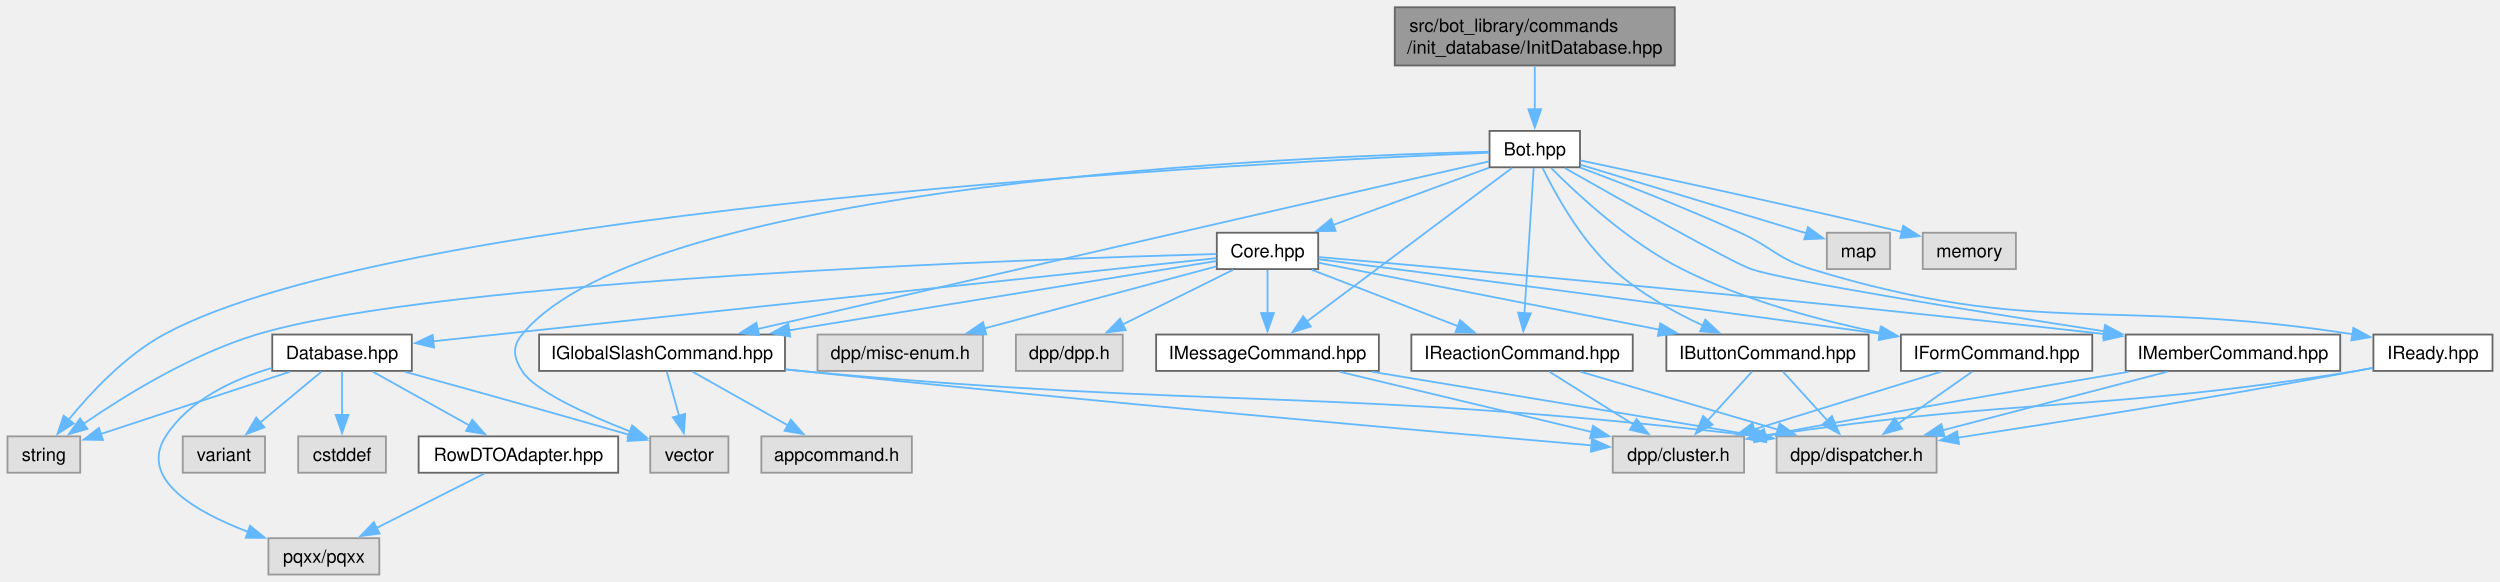
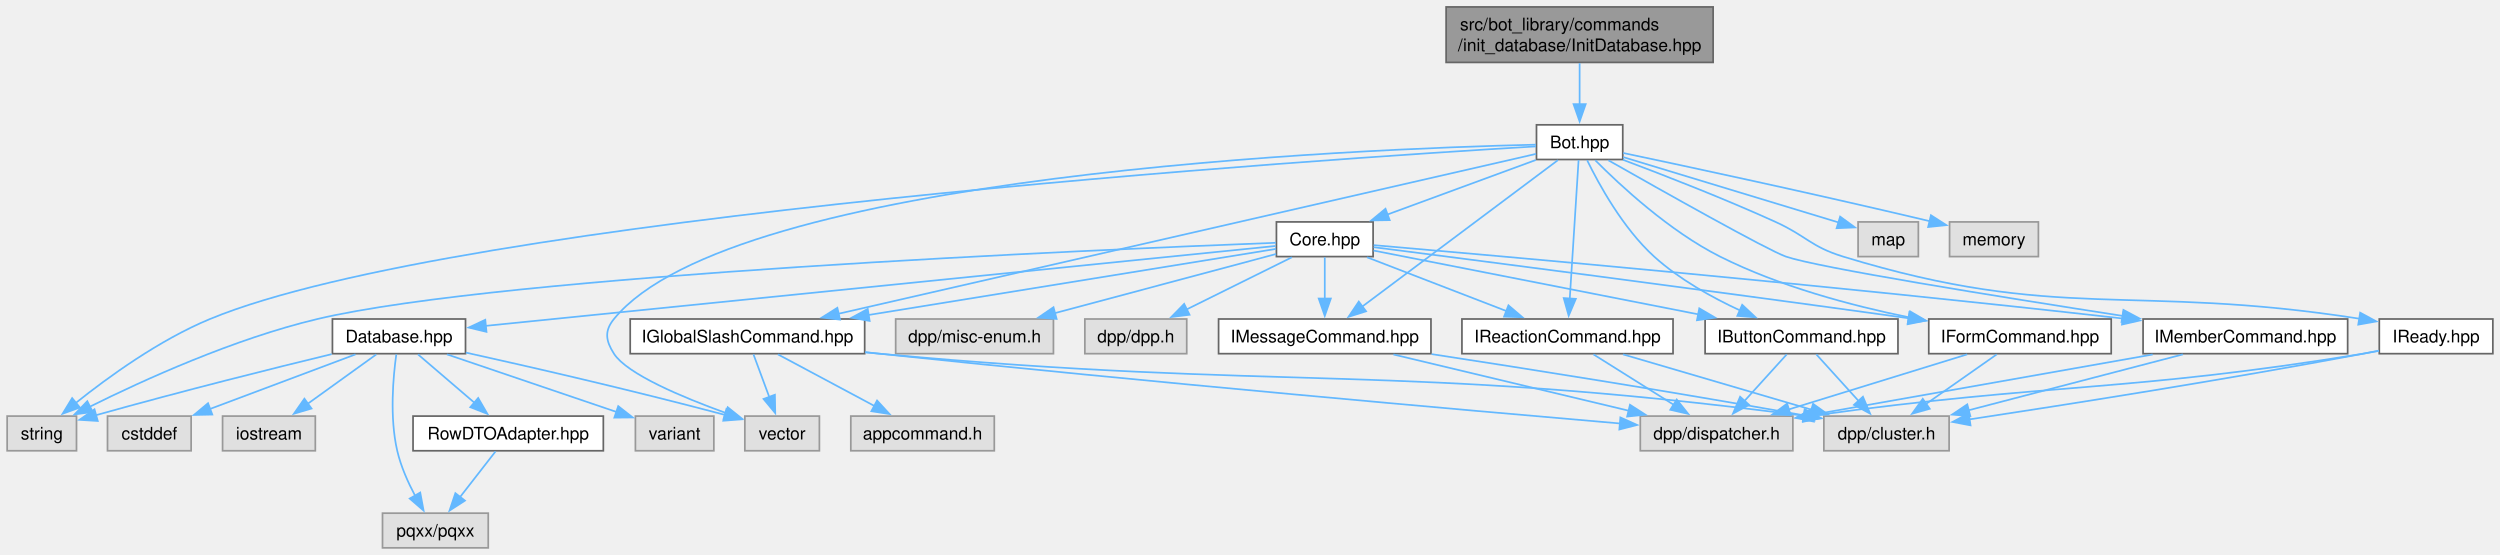
- <svg xmlns="http://www.w3.org/2000/svg" xmlns:xlink="http://www.w3.org/1999/xlink" width="1375pt" height="320pt" viewBox="0.00 0.00 1374.75 320.00">
+ <svg xmlns="http://www.w3.org/2000/svg" xmlns:xlink="http://www.w3.org/1999/xlink" width="1442pt" height="320pt" viewBox="0.00 0.00 1441.75 320.00">
  <g id="graph0" class="graph" transform="scale(1 1) rotate(0) translate(4 316)">
    <g id="Node000001" class="node">
      <g id="a_Node000001">
        <a xlink:title=" ">
-           <polygon fill="#999999" stroke="#666666" points="917,-312 763,-312 763,-280 917,-280 917,-312" />
-           <text text-anchor="start" x="771" y="-298.5" font-family="Helvetica,sans-Serif" font-size="10.00">src/bot_library/commands</text>
-           <text text-anchor="middle" x="840" y="-286.5" font-family="Helvetica,sans-Serif" font-size="10.00">/init_database/InitDatabase.hpp</text>
+           <polygon fill="#999999" stroke="#666666" points="984,-312 830,-312 830,-280 984,-280 984,-312" />
+           <text text-anchor="start" x="838" y="-298.5" font-family="Helvetica,sans-Serif" font-size="10.00">src/bot_library/commands</text>
+           <text text-anchor="middle" x="907" y="-286.5" font-family="Helvetica,sans-Serif" font-size="10.00">/init_database/InitDatabase.hpp</text>
        </a>
      </g>
    </g>
    <g id="Node000002" class="node">
      <g id="a_Node000002">
        <a xlink:href="Bot_8hpp.html" target="_top" xlink:title=" ">
-           <polygon fill="white" stroke="#666666" points="864.88,-244 815.12,-244 815.12,-224 864.88,-224 864.88,-244" />
-           <text text-anchor="middle" x="840" y="-230.5" font-family="Helvetica,sans-Serif" font-size="10.00">Bot.hpp</text>
+           <polygon fill="white" stroke="#666666" points="931.88,-244 882.12,-244 882.12,-224 931.88,-224 931.88,-244" />
+           <text text-anchor="middle" x="907" y="-230.5" font-family="Helvetica,sans-Serif" font-size="10.00">Bot.hpp</text>
        </a>
      </g>
    </g>
    <g id="edge1_Node000001_Node000002" class="edge">
      <g id="a_edge1_Node000001_Node000002">
        <a xlink:title=" ">
-           <path fill="none" stroke="#63b8ff" d="M840,-279.55C840,-272.34 840,-263.66 840,-255.88" />
-           <polygon fill="#63b8ff" stroke="#63b8ff" points="843.5,-255.92 840,-245.92 836.5,-255.92 843.5,-255.92" />
+           <path fill="none" stroke="#63b8ff" d="M907,-279.55C907,-272.34 907,-263.66 907,-255.88" />
+           <polygon fill="#63b8ff" stroke="#63b8ff" points="910.5,-255.92 907,-245.92 903.5,-255.92 910.5,-255.92" />
        </a>
      </g>
    </g>
    <g id="Node000003" class="node">
      <g id="a_Node000003">
        <a xlink:href="Core_8hpp.html" target="_top" xlink:title=" ">
-           <polygon fill="white" stroke="#666666" points="720.88,-188 665.12,-188 665.12,-168 720.88,-168 720.88,-188" />
-           <text text-anchor="middle" x="693" y="-174.5" font-family="Helvetica,sans-Serif" font-size="10.00">Core.hpp</text>
+           <polygon fill="white" stroke="#666666" points="787.88,-188 732.12,-188 732.12,-168 787.88,-168 787.88,-188" />
+           <text text-anchor="middle" x="760" y="-174.5" font-family="Helvetica,sans-Serif" font-size="10.00">Core.hpp</text>
        </a>
      </g>
    </g>
    <g id="edge2_Node000002_Node000003" class="edge">
      <g id="a_edge2_Node000002_Node000003">
        <a xlink:title=" ">
-           <path fill="none" stroke="#63b8ff" d="M814.73,-223.72C791.17,-215.06 755.77,-202.06 729.21,-192.3" />
-           <polygon fill="#63b8ff" stroke="#63b8ff" points="730.45,-189.03 719.85,-188.86 728.03,-195.6 730.45,-189.03" />
-         </a>
-       </g>
-     </g>
-     <g id="Node000009" class="node">
-       <g id="a_Node000009">
+           <path fill="none" stroke="#63b8ff" d="M881.73,-223.72C858.17,-215.06 822.77,-202.06 796.21,-192.3" />
+           <polygon fill="#63b8ff" stroke="#63b8ff" points="797.45,-189.03 786.85,-188.86 795.03,-195.6 797.45,-189.03" />
+         </a>
+       </g>
+     </g>
+     <g id="Node000010" class="node">
+       <g id="a_Node000010">
        <a xlink:title=" ">
          <polygon fill="#e0e0e0" stroke="#999999" points="40,-76 0,-76 0,-56 40,-56 40,-76" />
          <text text-anchor="middle" x="20" y="-62.5" font-family="Helvetica,sans-Serif" font-size="10.00">string</text>
        </a>
      </g>
    </g>
-     <g id="edge45_Node000002_Node000009" class="edge">
-       <g id="a_edge45_Node000002_Node000009">
-         <a xlink:title=" ">
-           <path fill="none" stroke="#63b8ff" d="M814.86,-232.03C698.96,-227.2 216.28,-203.09 86,-132 64.69,-120.37 45.57,-99.86 33.46,-84.98" />
-           <polygon fill="#63b8ff" stroke="#63b8ff" points="36.41,-83.08 27.49,-77.36 30.9,-87.39 36.41,-83.08" />
-         </a>
-       </g>
-     </g>
-     <g id="Node000011" class="node">
-       <g id="a_Node000011">
-         <a xlink:title=" ">
-           <polygon fill="#e0e0e0" stroke="#999999" points="396.5,-76 353.5,-76 353.5,-56 396.5,-56 396.5,-76" />
-           <text text-anchor="middle" x="375" y="-62.5" font-family="Helvetica,sans-Serif" font-size="10.00">vector</text>
-         </a>
-       </g>
-     </g>
-     <g id="edge46_Node000002_Node000011" class="edge">
-       <g id="a_edge46_Node000002_Node000011">
-         <a xlink:title=" ">
-           <path fill="none" stroke="#63b8ff" d="M814.78,-232.56C715.2,-230.24 351.4,-216.04 283,-132 277.39,-125.11 278.29,-119.54 283,-112 289.87,-101 318.79,-87.92 342.39,-78.71" />
-           <polygon fill="#63b8ff" stroke="#63b8ff" points="343.58,-82 351.69,-75.18 341.1,-75.46 343.58,-82" />
-         </a>
-       </g>
-     </g>
-     <g id="Node000013" class="node">
-       <g id="a_Node000013">
+     <g id="edge46_Node000002_Node000010" class="edge">
+       <g id="a_edge46_Node000002_Node000010">
+         <a xlink:title=" ">
+           <path fill="none" stroke="#63b8ff" d="M881.77,-231.55C763.18,-224.49 260.9,-191.52 117,-132 87.81,-119.93 58.21,-98.47 39.52,-83.52" />
+           <polygon fill="#63b8ff" stroke="#63b8ff" points="41.93,-80.97 31.97,-77.34 37.49,-86.38 41.93,-80.97" />
+         </a>
+       </g>
+     </g>
+     <g id="Node000012" class="node">
+       <g id="a_Node000012">
+         <a xlink:title=" ">
+           <polygon fill="#e0e0e0" stroke="#999999" points="468.5,-76 425.5,-76 425.5,-56 468.5,-56 468.5,-76" />
+           <text text-anchor="middle" x="447" y="-62.5" font-family="Helvetica,sans-Serif" font-size="10.00">vector</text>
+         </a>
+       </g>
+     </g>
+     <g id="edge47_Node000002_Node000012" class="edge">
+       <g id="a_edge47_Node000002_Node000012">
+         <a xlink:title=" ">
+           <path fill="none" stroke="#63b8ff" d="M881.78,-232.56C782.2,-230.24 418.4,-216.04 350,-132 344.39,-125.11 345.22,-119.49 350,-112 357.48,-100.28 389.43,-86.86 414.65,-77.75" />
+           <polygon fill="#63b8ff" stroke="#63b8ff" points="415.6,-81.13 423.87,-74.51 413.28,-74.52 415.6,-81.13" />
+         </a>
+       </g>
+     </g>
+     <g id="Node000014" class="node">
+       <g id="a_Node000014">
        <a xlink:href="IButtonCommand_8hpp.html" target="_top" xlink:title=" ">
-           <polygon fill="white" stroke="#666666" points="1023.62,-132 912.38,-132 912.38,-112 1023.62,-112 1023.62,-132" />
-           <text text-anchor="middle" x="968" y="-118.5" font-family="Helvetica,sans-Serif" font-size="10.00">IButtonCommand.hpp</text>
-         </a>
-       </g>
-     </g>
-     <g id="edge34_Node000002_Node000013" class="edge">
-       <g id="a_edge34_Node000002_Node000013">
-         <a xlink:title=" ">
-           <path fill="none" stroke="#63b8ff" d="M844.35,-223.54C851.03,-209.85 864.96,-184.36 883,-168 897.41,-154.93 916.3,-144.44 932.62,-136.89" />
-           <polygon fill="#63b8ff" stroke="#63b8ff" points="933.78,-140.2 941.51,-132.96 930.95,-133.8 933.78,-140.2" />
-         </a>
-       </g>
-     </g>
-     <g id="Node000016" class="node">
-       <g id="a_Node000016">
-         <a xlink:href="IFormCommand_8hpp.html" target="_top" xlink:title=" ">
-           <polygon fill="white" stroke="#666666" points="1146.62,-132 1041.38,-132 1041.38,-112 1146.62,-112 1146.62,-132" />
-           <text text-anchor="middle" x="1094" y="-118.5" font-family="Helvetica,sans-Serif" font-size="10.00">IFormCommand.hpp</text>
-         </a>
-       </g>
-     </g>
-     <g id="edge35_Node000002_Node000016" class="edge">
-       <g id="a_edge35_Node000002_Node000016">
-         <a xlink:title=" ">
-           <path fill="none" stroke="#63b8ff" d="M849.04,-223.54C863.11,-209.37 891.67,-182.73 921,-168 955.14,-150.86 996.44,-139.8 1030.13,-132.93" />
-           <polygon fill="#63b8ff" stroke="#63b8ff" points="1030.61,-136.41 1039.75,-131.05 1029.27,-129.53 1030.61,-136.41" />
+           <polygon fill="white" stroke="#666666" points="1090.62,-132 979.38,-132 979.38,-112 1090.62,-112 1090.62,-132" />
+           <text text-anchor="middle" x="1035" y="-118.5" font-family="Helvetica,sans-Serif" font-size="10.00">IButtonCommand.hpp</text>
+         </a>
+       </g>
+     </g>
+     <g id="edge35_Node000002_Node000014" class="edge">
+       <g id="a_edge35_Node000002_Node000014">
+         <a xlink:title=" ">
+           <path fill="none" stroke="#63b8ff" d="M911.35,-223.54C918.03,-209.85 931.96,-184.36 950,-168 964.41,-154.93 983.3,-144.44 999.62,-136.89" />
+           <polygon fill="#63b8ff" stroke="#63b8ff" points="1000.78,-140.2 1008.51,-132.96 997.95,-133.8 1000.78,-140.2" />
        </a>
      </g>
    </g>
    <g id="Node000017" class="node">
      <g id="a_Node000017">
-         <a xlink:href="IGlobalSlashCommand_8hpp.html" target="_top" xlink:title=" ">
-           <polygon fill="white" stroke="#666666" points="427.62,-132 292.38,-132 292.38,-112 427.62,-112 427.62,-132" />
-           <text text-anchor="middle" x="360" y="-118.5" font-family="Helvetica,sans-Serif" font-size="10.00">IGlobalSlashCommand.hpp</text>
+         <a xlink:href="IFormCommand_8hpp.html" target="_top" xlink:title=" ">
+           <polygon fill="white" stroke="#666666" points="1213.62,-132 1108.38,-132 1108.38,-112 1213.62,-112 1213.62,-132" />
+           <text text-anchor="middle" x="1161" y="-118.5" font-family="Helvetica,sans-Serif" font-size="10.00">IFormCommand.hpp</text>
        </a>
      </g>
    </g>
    <g id="edge36_Node000002_Node000017" class="edge">
      <g id="a_edge36_Node000002_Node000017">
        <a xlink:title=" ">
-           <path fill="none" stroke="#63b8ff" d="M814.87,-227.24C739.66,-210.01 515.23,-158.57 412.45,-135.02" />
-           <polygon fill="#63b8ff" stroke="#63b8ff" points="413.42,-131.65 402.89,-132.83 411.86,-138.47 413.42,-131.65" />
-         </a>
-       </g>
-     </g>
-     <g id="Node000019" class="node">
-       <g id="a_Node000019">
-         <a xlink:href="IMemberCommand_8hpp.html" target="_top" xlink:title=" ">
-           <polygon fill="white" stroke="#666666" points="1283,-132 1165,-132 1165,-112 1283,-112 1283,-132" />
-           <text text-anchor="middle" x="1224" y="-118.5" font-family="Helvetica,sans-Serif" font-size="10.00">IMemberCommand.hpp</text>
-         </a>
-       </g>
-     </g>
-     <g id="edge37_Node000002_Node000019" class="edge">
-       <g id="a_edge37_Node000002_Node000019">
-         <a xlink:title=" ">
-           <path fill="none" stroke="#63b8ff" d="M856.59,-223.54C886.73,-206.42 948.33,-171.71 959,-168 977.1,-161.72 1081.02,-144.98 1153.21,-133.78" />
-           <polygon fill="#63b8ff" stroke="#63b8ff" points="1153.66,-137.26 1163.01,-132.27 1152.59,-130.34 1153.66,-137.26" />
+           <path fill="none" stroke="#63b8ff" d="M916.04,-223.54C930.11,-209.37 958.67,-182.73 988,-168 1022.14,-150.86 1063.44,-139.8 1097.13,-132.93" />
+           <polygon fill="#63b8ff" stroke="#63b8ff" points="1097.61,-136.41 1106.75,-131.05 1096.27,-129.53 1097.61,-136.41" />
+         </a>
+       </g>
+     </g>
+     <g id="Node000018" class="node">
+       <g id="a_Node000018">
+         <a xlink:href="IGlobalSlashCommand_8hpp.html" target="_top" xlink:title=" ">
+           <polygon fill="white" stroke="#666666" points="494.62,-132 359.38,-132 359.38,-112 494.62,-112 494.62,-132" />
+           <text text-anchor="middle" x="427" y="-118.5" font-family="Helvetica,sans-Serif" font-size="10.00">IGlobalSlashCommand.hpp</text>
+         </a>
+       </g>
+     </g>
+     <g id="edge37_Node000002_Node000018" class="edge">
+       <g id="a_edge37_Node000002_Node000018">
+         <a xlink:title=" ">
+           <path fill="none" stroke="#63b8ff" d="M881.87,-227.24C806.66,-210.01 582.23,-158.57 479.45,-135.02" />
+           <polygon fill="#63b8ff" stroke="#63b8ff" points="480.42,-131.65 469.89,-132.83 478.86,-138.47 480.42,-131.65" />
        </a>
      </g>
    </g>
    <g id="Node000020" class="node">
      <g id="a_Node000020">
-         <a xlink:href="IMessageCommand_8hpp.html" target="_top" xlink:title=" ">
-           <polygon fill="white" stroke="#666666" points="754.25,-132 631.75,-132 631.75,-112 754.25,-112 754.25,-132" />
-           <text text-anchor="middle" x="693" y="-118.5" font-family="Helvetica,sans-Serif" font-size="10.00">IMessageCommand.hpp</text>
+         <a xlink:href="IMemberCommand_8hpp.html" target="_top" xlink:title=" ">
+           <polygon fill="white" stroke="#666666" points="1350,-132 1232,-132 1232,-112 1350,-112 1350,-132" />
+           <text text-anchor="middle" x="1291" y="-118.5" font-family="Helvetica,sans-Serif" font-size="10.00">IMemberCommand.hpp</text>
        </a>
      </g>
    </g>
    <g id="edge38_Node000002_Node000020" class="edge">
      <g id="a_edge38_Node000002_Node000020">
        <a xlink:title=" ">
-           <path fill="none" stroke="#63b8ff" d="M827.47,-223.62C802.41,-204.87 745.85,-162.55 714.66,-139.21" />
-           <polygon fill="#63b8ff" stroke="#63b8ff" points="716.82,-136.45 706.71,-133.26 712.62,-142.06 716.82,-136.45" />
+           <path fill="none" stroke="#63b8ff" d="M923.59,-223.54C953.73,-206.42 1015.33,-171.71 1026,-168 1044.1,-161.72 1148.02,-144.98 1220.21,-133.78" />
+           <polygon fill="#63b8ff" stroke="#63b8ff" points="1220.66,-137.26 1230.01,-132.27 1219.59,-130.34 1220.66,-137.26" />
        </a>
      </g>
    </g>
    <g id="Node000021" class="node">
      <g id="a_Node000021">
-         <a xlink:href="IReactionCommand_8hpp.html" target="_top" xlink:title=" ">
-           <polygon fill="white" stroke="#666666" points="893.88,-132 772.12,-132 772.12,-112 893.88,-112 893.88,-132" />
-           <text text-anchor="middle" x="833" y="-118.5" font-family="Helvetica,sans-Serif" font-size="10.00">IReactionCommand.hpp</text>
+         <a xlink:href="IMessageCommand_8hpp.html" target="_top" xlink:title=" ">
+           <polygon fill="white" stroke="#666666" points="821.25,-132 698.75,-132 698.75,-112 821.25,-112 821.25,-132" />
+           <text text-anchor="middle" x="760" y="-118.5" font-family="Helvetica,sans-Serif" font-size="10.00">IMessageCommand.hpp</text>
        </a>
      </g>
    </g>
    <g id="edge39_Node000002_Node000021" class="edge">
      <g id="a_edge39_Node000002_Node000021">
        <a xlink:title=" ">
-           <path fill="none" stroke="#63b8ff" d="M839.4,-223.62C838.28,-206.01 835.84,-167.59 834.31,-143.65" />
-           <polygon fill="#63b8ff" stroke="#63b8ff" points="837.82,-143.62 833.69,-133.87 830.83,-144.07 837.82,-143.62" />
+           <path fill="none" stroke="#63b8ff" d="M894.47,-223.62C869.41,-204.87 812.85,-162.55 781.66,-139.21" />
+           <polygon fill="#63b8ff" stroke="#63b8ff" points="783.82,-136.45 773.71,-133.26 779.62,-142.06 783.82,-136.45" />
        </a>
      </g>
    </g>
    <g id="Node000022" class="node">
      <g id="a_Node000022">
-         <a xlink:href="IReady_8hpp.html" target="_top" xlink:title=" ">
-           <polygon fill="white" stroke="#666666" points="1366.75,-132 1301.25,-132 1301.25,-112 1366.75,-112 1366.75,-132" />
-           <text text-anchor="middle" x="1334" y="-118.5" font-family="Helvetica,sans-Serif" font-size="10.00">IReady.hpp</text>
+         <a xlink:href="IReactionCommand_8hpp.html" target="_top" xlink:title=" ">
+           <polygon fill="white" stroke="#666666" points="960.88,-132 839.12,-132 839.12,-112 960.88,-112 960.88,-132" />
+           <text text-anchor="middle" x="900" y="-118.5" font-family="Helvetica,sans-Serif" font-size="10.00">IReactionCommand.hpp</text>
        </a>
      </g>
    </g>
    <g id="edge40_Node000002_Node000022" class="edge">
      <g id="a_edge40_Node000002_Node000022">
        <a xlink:title=" ">
-           <path fill="none" stroke="#63b8ff" d="M864.97,-223.84C888.06,-215.18 923.2,-201.54 953,-188 970.74,-179.94 973.37,-173.69 992,-168 1117.04,-129.78 1157.41,-152.8 1290.06,-132.14" />
-           <polygon fill="#63b8ff" stroke="#63b8ff" points="1290.23,-135.66 1299.55,-130.6 1289.11,-128.75 1290.23,-135.66" />
+           <path fill="none" stroke="#63b8ff" d="M906.4,-223.62C905.28,-206.01 902.84,-167.59 901.31,-143.65" />
+           <polygon fill="#63b8ff" stroke="#63b8ff" points="904.82,-143.62 900.69,-133.87 897.83,-144.07 904.82,-143.62" />
        </a>
      </g>
    </g>
    <g id="Node000023" class="node">
      <g id="a_Node000023">
-         <a xlink:title=" ">
-           <polygon fill="#e0e0e0" stroke="#999999" points="1035.38,-188 1000.62,-188 1000.62,-168 1035.38,-168 1035.38,-188" />
-           <text text-anchor="middle" x="1018" y="-174.5" font-family="Helvetica,sans-Serif" font-size="10.00">map</text>
-         </a>
-       </g>
-     </g>
-     <g id="edge43_Node000002_Node000023" class="edge">
-       <g id="a_edge43_Node000002_Node000023">
-         <a xlink:title=" ">
-           <path fill="none" stroke="#63b8ff" d="M865.13,-225.38C897.93,-215.43 955.2,-198.05 989.56,-187.63" />
-           <polygon fill="#63b8ff" stroke="#63b8ff" points="990.27,-191.07 998.82,-184.82 988.23,-184.37 990.27,-191.07" />
+         <a xlink:href="IReady_8hpp.html" target="_top" xlink:title=" ">
+           <polygon fill="white" stroke="#666666" points="1433.75,-132 1368.25,-132 1368.25,-112 1433.75,-112 1433.75,-132" />
+           <text text-anchor="middle" x="1401" y="-118.5" font-family="Helvetica,sans-Serif" font-size="10.00">IReady.hpp</text>
+         </a>
+       </g>
+     </g>
+     <g id="edge41_Node000002_Node000023" class="edge">
+       <g id="a_edge41_Node000002_Node000023">
+         <a xlink:title=" ">
+           <path fill="none" stroke="#63b8ff" d="M931.97,-223.84C955.06,-215.18 990.2,-201.54 1020,-188 1037.74,-179.94 1040.37,-173.69 1059,-168 1184.04,-129.78 1224.41,-152.8 1357.06,-132.14" />
+           <polygon fill="#63b8ff" stroke="#63b8ff" points="1357.23,-135.66 1366.55,-130.6 1356.11,-128.75 1357.23,-135.66" />
        </a>
      </g>
    </g>
    <g id="Node000024" class="node">
      <g id="a_Node000024">
        <a xlink:title=" ">
-           <polygon fill="#e0e0e0" stroke="#999999" points="1104.62,-188 1053.38,-188 1053.38,-168 1104.62,-168 1104.62,-188" />
-           <text text-anchor="middle" x="1079" y="-174.5" font-family="Helvetica,sans-Serif" font-size="10.00">memory</text>
+           <polygon fill="#e0e0e0" stroke="#999999" points="1102.38,-188 1067.62,-188 1067.62,-168 1102.38,-168 1102.38,-188" />
+           <text text-anchor="middle" x="1085" y="-174.5" font-family="Helvetica,sans-Serif" font-size="10.00">map</text>
        </a>
      </g>
    </g>
    <g id="edge44_Node000002_Node000024" class="edge">
      <g id="a_edge44_Node000002_Node000024">
        <a xlink:title=" ">
-           <path fill="none" stroke="#63b8ff" d="M865.19,-227.74C901.82,-220.02 972.17,-204.96 1041.86,-188.45" />
-           <polygon fill="#63b8ff" stroke="#63b8ff" points="1042.64,-191.86 1051.56,-186.14 1041.02,-185.05 1042.64,-191.86" />
+           <path fill="none" stroke="#63b8ff" d="M932.13,-225.38C964.93,-215.43 1022.2,-198.05 1056.56,-187.63" />
+           <polygon fill="#63b8ff" stroke="#63b8ff" points="1057.27,-191.07 1065.82,-184.82 1055.23,-184.37 1057.27,-191.07" />
+         </a>
+       </g>
+     </g>
+     <g id="Node000025" class="node">
+       <g id="a_Node000025">
+         <a xlink:title=" ">
+           <polygon fill="#e0e0e0" stroke="#999999" points="1171.62,-188 1120.38,-188 1120.38,-168 1171.62,-168 1171.62,-188" />
+           <text text-anchor="middle" x="1146" y="-174.5" font-family="Helvetica,sans-Serif" font-size="10.00">memory</text>
+         </a>
+       </g>
+     </g>
+     <g id="edge45_Node000002_Node000025" class="edge">
+       <g id="a_edge45_Node000002_Node000025">
+         <a xlink:title=" ">
+           <path fill="none" stroke="#63b8ff" d="M932.19,-227.74C968.82,-220.02 1039.17,-204.96 1108.86,-188.45" />
+           <polygon fill="#63b8ff" stroke="#63b8ff" points="1109.64,-191.86 1118.56,-186.14 1108.02,-185.05 1109.64,-191.86" />
        </a>
      </g>
    </g>
    <g id="Node000004" class="node">
      <g id="a_Node000004">
        <a xlink:title=" ">
-           <polygon fill="#e0e0e0" stroke="#999999" points="613.38,-132 554.62,-132 554.62,-112 613.38,-112 613.38,-132" />
-           <text text-anchor="middle" x="584" y="-118.5" font-family="Helvetica,sans-Serif" font-size="10.00">dpp/dpp.h</text>
+           <polygon fill="#e0e0e0" stroke="#999999" points="680.38,-132 621.62,-132 621.62,-112 680.38,-112 680.38,-132" />
+           <text text-anchor="middle" x="651" y="-118.5" font-family="Helvetica,sans-Serif" font-size="10.00">dpp/dpp.h</text>
        </a>
      </g>
    </g>
    <g id="edge3_Node000003_Node000004" class="edge">
      <g id="a_edge3_Node000003_Node000004">
        <a xlink:title=" ">
-           <path fill="none" stroke="#63b8ff" d="M674.01,-167.59C657.24,-159.28 632.51,-147.03 613.21,-137.47" />
-           <polygon fill="#63b8ff" stroke="#63b8ff" points="615.01,-134.45 604.49,-133.15 611.9,-140.73 615.01,-134.45" />
+           <path fill="none" stroke="#63b8ff" d="M741.01,-167.59C724.24,-159.28 699.51,-147.03 680.21,-137.47" />
+           <polygon fill="#63b8ff" stroke="#63b8ff" points="682.01,-134.45 671.49,-133.15 678.9,-140.73 682.01,-134.45" />
        </a>
      </g>
    </g>
    <g id="Node000005" class="node">
      <g id="a_Node000005">
        <a xlink:title=" ">
-           <polygon fill="#e0e0e0" stroke="#999999" points="536.5,-132 445.5,-132 445.5,-112 536.5,-112 536.5,-132" />
-           <text text-anchor="middle" x="491" y="-118.5" font-family="Helvetica,sans-Serif" font-size="10.00">dpp/misc-enum.h</text>
+           <polygon fill="#e0e0e0" stroke="#999999" points="603.5,-132 512.5,-132 512.5,-112 603.5,-112 603.5,-132" />
+           <text text-anchor="middle" x="558" y="-118.5" font-family="Helvetica,sans-Serif" font-size="10.00">dpp/misc-enum.h</text>
        </a>
      </g>
    </g>
    <g id="edge4_Node000003_Node000005" class="edge">
      <g id="a_edge4_Node000003_Node000005">
        <a xlink:title=" ">
-           <path fill="none" stroke="#63b8ff" d="M664.91,-169.49C631.89,-160.66 576.59,-145.88 537.22,-135.36" />
-           <polygon fill="#63b8ff" stroke="#63b8ff" points="538.34,-132.03 527.78,-132.83 536.53,-138.8 538.34,-132.03" />
+           <path fill="none" stroke="#63b8ff" d="M731.91,-169.49C698.89,-160.66 643.59,-145.88 604.22,-135.36" />
+           <polygon fill="#63b8ff" stroke="#63b8ff" points="605.34,-132.03 594.78,-132.83 603.53,-138.8 605.34,-132.03" />
        </a>
      </g>
    </g>
    <g id="Node000006" class="node">
      <g id="a_Node000006">
        <a xlink:href="Database_8hpp.html" target="_top" xlink:title=" ">
-           <polygon fill="white" stroke="#666666" points="222.38,-132 145.62,-132 145.62,-112 222.38,-112 222.38,-132" />
-           <text text-anchor="middle" x="184" y="-118.5" font-family="Helvetica,sans-Serif" font-size="10.00">Database.hpp</text>
+           <polygon fill="white" stroke="#666666" points="264.38,-132 187.62,-132 187.62,-112 264.38,-112 264.38,-132" />
+           <text text-anchor="middle" x="226" y="-118.5" font-family="Helvetica,sans-Serif" font-size="10.00">Database.hpp</text>
        </a>
      </g>
    </g>
    <g id="edge5_Node000003_Node000006" class="edge">
      <g id="a_edge5_Node000003_Node000006">
        <a xlink:title=" ">
-           <path fill="none" stroke="#63b8ff" d="M664.91,-174.02C582.35,-165.26 339.65,-139.51 234.04,-128.31" />
-           <polygon fill="#63b8ff" stroke="#63b8ff" points="234.58,-124.85 224.26,-127.27 233.84,-131.81 234.58,-124.85" />
-         </a>
-       </g>
-     </g>
-     <g id="edge33_Node000003_Node000009" class="edge">
-       <g id="a_edge33_Node000003_Node000009">
-         <a xlink:title=" ">
-           <path fill="none" stroke="#63b8ff" d="M664.88,-176.3C566.38,-173.58 237.45,-162.41 137,-132 101.32,-121.2 64.41,-98.41 41.83,-82.9" />
-           <polygon fill="#63b8ff" stroke="#63b8ff" points="43.94,-80.11 33.75,-77.22 39.92,-85.84 43.94,-80.11" />
-         </a>
-       </g>
-     </g>
-     <g id="edge13_Node000003_Node000013" class="edge">
-       <g id="a_edge13_Node000003_Node000013">
-         <a xlink:title=" ">
-           <path fill="none" stroke="#63b8ff" d="M721.14,-171.47C764.96,-162.87 850.51,-146.07 908.46,-134.69" />
-           <polygon fill="#63b8ff" stroke="#63b8ff" points="909.03,-138.15 918.17,-132.78 907.69,-131.28 909.03,-138.15" />
-         </a>
-       </g>
-     </g>
-     <g id="edge16_Node000003_Node000016" class="edge">
-       <g id="a_edge16_Node000003_Node000016">
-         <a xlink:title=" ">
-           <path fill="none" stroke="#63b8ff" d="M721.23,-173.41C777.76,-166.19 909.15,-149.24 1029.84,-132.43" />
-           <polygon fill="#63b8ff" stroke="#63b8ff" points="1030.19,-135.91 1039.61,-131.06 1029.22,-128.98 1030.19,-135.91" />
-         </a>
-       </g>
-     </g>
-     <g id="edge19_Node000003_Node000017" class="edge">
-       <g id="a_edge19_Node000003_Node000017">
-         <a xlink:title=" ">
-           <path fill="none" stroke="#63b8ff" d="M664.9,-172.44C613.47,-164.1 502.83,-146.16 429.93,-134.34" />
-           <polygon fill="#63b8ff" stroke="#63b8ff" points="430.5,-130.89 420.07,-132.74 429.38,-137.8 430.5,-130.89" />
-         </a>
-       </g>
-     </g>
-     <g id="edge24_Node000003_Node000019" class="edge">
-       <g id="a_edge24_Node000003_Node000019">
-         <a xlink:title=" ">
-           <path fill="none" stroke="#63b8ff" d="M721.22,-174.6C792.01,-168.51 983.07,-151.62 1153.48,-132.25" />
-           <polygon fill="#63b8ff" stroke="#63b8ff" points="1153.64,-135.76 1163.17,-131.15 1152.84,-128.8 1153.64,-135.76" />
-         </a>
-       </g>
-     </g>
-     <g id="edge27_Node000003_Node000020" class="edge">
-       <g id="a_edge27_Node000003_Node000020">
-         <a xlink:title=" ">
-           <path fill="none" stroke="#63b8ff" d="M693,-167.59C693,-161.01 693,-151.96 693,-143.73" />
-           <polygon fill="#63b8ff" stroke="#63b8ff" points="696.5,-143.81 693,-133.81 689.5,-143.81 696.5,-143.81" />
-         </a>
-       </g>
-     </g>
-     <g id="edge30_Node000003_Node000021" class="edge">
-       <g id="a_edge30_Node000003_Node000021">
-         <a xlink:title=" ">
-           <path fill="none" stroke="#63b8ff" d="M717.39,-167.59C739.63,-159.01 772.77,-146.23 797.87,-136.55" />
-           <polygon fill="#63b8ff" stroke="#63b8ff" points="798.94,-139.89 807.01,-133.02 796.42,-133.36 798.94,-139.89" />
+           <path fill="none" stroke="#63b8ff" d="M731.67,-174.13C645.54,-165.43 386.02,-139.18 276.08,-128.06" />
+           <polygon fill="#63b8ff" stroke="#63b8ff" points="276.48,-124.59 266.18,-127.06 275.78,-131.55 276.48,-124.59" />
+         </a>
+       </g>
+     </g>
+     <g id="edge34_Node000003_Node000010" class="edge">
+       <g id="a_edge34_Node000003_Node000010">
+         <a xlink:title=" ">
+           <path fill="none" stroke="#63b8ff" d="M731.79,-175.97C630.59,-172.11 286.06,-157.37 179,-132 130.98,-120.62 78.6,-96.79 47.56,-81.36" />
+           <polygon fill="#63b8ff" stroke="#63b8ff" points="49.37,-78.36 38.87,-76.97 46.22,-84.6 49.37,-78.36" />
+         </a>
+       </g>
+     </g>
+     <g id="edge14_Node000003_Node000014" class="edge">
+       <g id="a_edge14_Node000003_Node000014">
+         <a xlink:title=" ">
+           <path fill="none" stroke="#63b8ff" d="M788.14,-171.47C831.96,-162.87 917.51,-146.07 975.46,-134.69" />
+           <polygon fill="#63b8ff" stroke="#63b8ff" points="976.03,-138.15 985.17,-132.78 974.69,-131.28 976.03,-138.15" />
+         </a>
+       </g>
+     </g>
+     <g id="edge17_Node000003_Node000017" class="edge">
+       <g id="a_edge17_Node000003_Node000017">
+         <a xlink:title=" ">
+           <path fill="none" stroke="#63b8ff" d="M788.23,-173.41C844.76,-166.19 976.15,-149.24 1096.84,-132.43" />
+           <polygon fill="#63b8ff" stroke="#63b8ff" points="1097.19,-135.91 1106.61,-131.06 1096.22,-128.98 1097.19,-135.91" />
+         </a>
+       </g>
+     </g>
+     <g id="edge20_Node000003_Node000018" class="edge">
+       <g id="a_edge20_Node000003_Node000018">
+         <a xlink:title=" ">
+           <path fill="none" stroke="#63b8ff" d="M731.9,-172.44C680.47,-164.1 569.83,-146.16 496.93,-134.34" />
+           <polygon fill="#63b8ff" stroke="#63b8ff" points="497.5,-130.89 487.07,-132.74 496.38,-137.8 497.5,-130.89" />
+         </a>
+       </g>
+     </g>
+     <g id="edge25_Node000003_Node000020" class="edge">
+       <g id="a_edge25_Node000003_Node000020">
+         <a xlink:title=" ">
+           <path fill="none" stroke="#63b8ff" d="M788.22,-174.6C859.01,-168.51 1050.07,-151.62 1220.48,-132.25" />
+           <polygon fill="#63b8ff" stroke="#63b8ff" points="1220.64,-135.76 1230.17,-131.15 1219.84,-128.8 1220.64,-135.76" />
+         </a>
+       </g>
+     </g>
+     <g id="edge28_Node000003_Node000021" class="edge">
+       <g id="a_edge28_Node000003_Node000021">
+         <a xlink:title=" ">
+           <path fill="none" stroke="#63b8ff" d="M760,-167.59C760,-161.01 760,-151.96 760,-143.73" />
+           <polygon fill="#63b8ff" stroke="#63b8ff" points="763.5,-143.81 760,-133.81 756.5,-143.81 763.5,-143.81" />
+         </a>
+       </g>
+     </g>
+     <g id="edge31_Node000003_Node000022" class="edge">
+       <g id="a_edge31_Node000003_Node000022">
+         <a xlink:title=" ">
+           <path fill="none" stroke="#63b8ff" d="M784.39,-167.59C806.63,-159.01 839.77,-146.23 864.87,-136.55" />
+           <polygon fill="#63b8ff" stroke="#63b8ff" points="865.94,-139.89 874.01,-133.02 863.42,-133.36 865.94,-139.89" />
        </a>
      </g>
    </g>
    <g id="Node000007" class="node">
      <g id="a_Node000007">
        <a xlink:title=" ">
-           <polygon fill="#e0e0e0" stroke="#999999" points="208.12,-76 159.88,-76 159.88,-56 208.12,-56 208.12,-76" />
-           <text text-anchor="middle" x="184" y="-62.5" font-family="Helvetica,sans-Serif" font-size="10.00">cstddef</text>
+           <polygon fill="#e0e0e0" stroke="#999999" points="106.12,-76 57.88,-76 57.88,-56 106.12,-56 106.12,-76" />
+           <text text-anchor="middle" x="82" y="-62.5" font-family="Helvetica,sans-Serif" font-size="10.00">cstddef</text>
        </a>
      </g>
    </g>
    <g id="edge6_Node000006_Node000007" class="edge">
      <g id="a_edge6_Node000006_Node000007">
        <a xlink:title=" ">
-           <path fill="none" stroke="#63b8ff" d="M184,-111.59C184,-105.01 184,-95.96 184,-87.73" />
-           <polygon fill="#63b8ff" stroke="#63b8ff" points="187.5,-87.81 184,-77.81 180.5,-87.81 187.5,-87.81" />
+           <path fill="none" stroke="#63b8ff" d="M200.92,-111.59C177.65,-102.87 142.8,-89.8 116.84,-80.06" />
+           <polygon fill="#63b8ff" stroke="#63b8ff" points="118.33,-76.88 107.73,-76.65 115.87,-83.44 118.33,-76.88" />
        </a>
      </g>
    </g>
    <g id="Node000008" class="node">
      <g id="a_Node000008">
        <a xlink:title=" ">
-           <polygon fill="#e0e0e0" stroke="#999999" points="204.5,-20 143.5,-20 143.5,0 204.5,0 204.5,-20" />
-           <text text-anchor="middle" x="174" y="-6.5" font-family="Helvetica,sans-Serif" font-size="10.00">pqxx/pqxx</text>
+           <polygon fill="#e0e0e0" stroke="#999999" points="177.75,-76 124.25,-76 124.25,-56 177.75,-56 177.75,-76" />
+           <text text-anchor="middle" x="151" y="-62.5" font-family="Helvetica,sans-Serif" font-size="10.00">iostream</text>
        </a>
      </g>
    </g>
    <g id="edge7_Node000006_Node000008" class="edge">
      <g id="a_edge7_Node000006_Node000008">
        <a xlink:title=" ">
-           <path fill="none" stroke="#63b8ff" d="M145.58,-113.67C124.42,-107.45 99.89,-96.18 87,-76 72,-52.51 103.34,-34.47 132.5,-23.42" />
-           <polygon fill="#63b8ff" stroke="#63b8ff" points="133.38,-26.82 141.63,-20.18 131.04,-20.23 133.38,-26.82" />
+           <path fill="none" stroke="#63b8ff" d="M212.94,-111.59C202.03,-103.74 186.25,-92.38 173.34,-83.09" />
+           <polygon fill="#63b8ff" stroke="#63b8ff" points="175.55,-80.37 165.39,-77.36 171.46,-86.05 175.55,-80.37" />
+         </a>
+       </g>
+     </g>
+     <g id="Node000009" class="node">
+       <g id="a_Node000009">
+         <a xlink:title=" ">
+           <polygon fill="#e0e0e0" stroke="#999999" points="277.5,-20 216.5,-20 216.5,0 277.5,0 277.5,-20" />
+           <text text-anchor="middle" x="247" y="-6.5" font-family="Helvetica,sans-Serif" font-size="10.00">pqxx/pqxx</text>
        </a>
      </g>
    </g>
    <g id="edge8_Node000006_Node000009" class="edge">
      <g id="a_edge8_Node000006_Node000009">
        <a xlink:title=" ">
-           <path fill="none" stroke="#63b8ff" d="M155.43,-111.59C126.3,-102 81.23,-87.16 51.19,-77.27" />
-           <polygon fill="#63b8ff" stroke="#63b8ff" points="52.5,-74.02 41.91,-74.21 50.31,-80.67 52.5,-74.02" />
-         </a>
-       </g>
-     </g>
-     <g id="Node000010" class="node">
-       <g id="a_Node000010">
-         <a xlink:title=" ">
-           <polygon fill="#e0e0e0" stroke="#999999" points="141.62,-76 96.38,-76 96.38,-56 141.62,-56 141.62,-76" />
-           <text text-anchor="middle" x="119" y="-62.5" font-family="Helvetica,sans-Serif" font-size="10.00">variant</text>
+           <path fill="none" stroke="#63b8ff" d="M224.46,-111.59C222.67,-98.82 220.52,-75.35 225,-56 227.08,-47.02 231.21,-37.76 235.34,-29.99" />
+           <polygon fill="#63b8ff" stroke="#63b8ff" points="238.26,-31.91 240.2,-21.5 232.19,-28.43 238.26,-31.91" />
        </a>
      </g>
    </g>
    <g id="edge9_Node000006_Node000010" class="edge">
      <g id="a_edge9_Node000006_Node000010">
        <a xlink:title=" ">
-           <path fill="none" stroke="#63b8ff" d="M172.68,-111.59C163.36,-103.85 149.92,-92.69 138.82,-83.47" />
-           <polygon fill="#63b8ff" stroke="#63b8ff" points="141.29,-80.96 131.36,-77.27 136.81,-86.35 141.29,-80.96" />
+           <path fill="none" stroke="#63b8ff" d="M187.17,-111.74C153.53,-103.59 103.3,-91.09 51.06,-76.48" />
+           <polygon fill="#63b8ff" stroke="#63b8ff" points="52.27,-73.18 41.7,-73.84 50.37,-79.92 52.27,-73.18" />
+         </a>
+       </g>
+     </g>
+     <g id="Node000011" class="node">
+       <g id="a_Node000011">
+         <a xlink:title=" ">
+           <polygon fill="#e0e0e0" stroke="#999999" points="407.62,-76 362.38,-76 362.38,-56 407.62,-56 407.62,-76" />
+           <text text-anchor="middle" x="385" y="-62.5" font-family="Helvetica,sans-Serif" font-size="10.00">variant</text>
        </a>
      </g>
    </g>
    <g id="edge10_Node000006_Node000011" class="edge">
      <g id="a_edge10_Node000006_Node000011">
        <a xlink:title=" ">
-           <path fill="none" stroke="#63b8ff" d="M218.6,-111.53C248.95,-103.18 294.53,-90.54 342.21,-76.77" />
-           <polygon fill="#63b8ff" stroke="#63b8ff" points="342.97,-80.2 351.61,-74.06 341.03,-73.47 342.97,-80.2" />
-         </a>
-       </g>
-     </g>
-     <g id="Node000012" class="node">
-       <g id="a_Node000012">
-         <a xlink:href="RowDTOAdapter_8hpp.html" target="_top" xlink:title=" ">
-           <polygon fill="white" stroke="#666666" points="335.88,-76 226.12,-76 226.12,-56 335.88,-56 335.88,-76" />
-           <text text-anchor="middle" x="281" y="-62.5" font-family="Helvetica,sans-Serif" font-size="10.00">RowDTOAdapter.hpp</text>
+           <path fill="none" stroke="#63b8ff" d="M253.7,-111.59C280.87,-102.36 322.36,-88.28 351.4,-78.41" />
+           <polygon fill="#63b8ff" stroke="#63b8ff" points="352.47,-81.74 360.82,-75.21 350.22,-75.11 352.47,-81.74" />
        </a>
      </g>
    </g>
    <g id="edge11_Node000006_Node000012" class="edge">
      <g id="a_edge11_Node000006_Node000012">
        <a xlink:title=" ">
-           <path fill="none" stroke="#63b8ff" d="M200.9,-111.59C215.55,-103.44 237.02,-91.48 254.05,-82" />
-           <polygon fill="#63b8ff" stroke="#63b8ff" points="255.61,-85.14 262.65,-77.22 252.21,-79.02 255.61,-85.14" />
-         </a>
-       </g>
-     </g>
-     <g id="edge12_Node000012_Node000008" class="edge">
-       <g id="a_edge12_Node000012_Node000008">
-         <a xlink:title=" ">
-           <path fill="none" stroke="#63b8ff" d="M262.36,-55.59C245.97,-47.32 221.84,-35.14 202.94,-25.6" />
-           <polygon fill="#63b8ff" stroke="#63b8ff" points="204.64,-22.54 194.13,-21.16 201.49,-28.79 204.64,-22.54" />
-         </a>
-       </g>
-     </g>
-     <g id="Node000014" class="node">
-       <g id="a_Node000014">
-         <a xlink:title=" ">
-           <polygon fill="#e0e0e0" stroke="#999999" points="955.12,-76 882.88,-76 882.88,-56 955.12,-56 955.12,-76" />
-           <text text-anchor="middle" x="919" y="-62.5" font-family="Helvetica,sans-Serif" font-size="10.00">dpp/cluster.h</text>
-         </a>
-       </g>
-     </g>
-     <g id="edge14_Node000013_Node000014" class="edge">
-       <g id="a_edge14_Node000013_Node000014">
-         <a xlink:title=" ">
-           <path fill="none" stroke="#63b8ff" d="M959.46,-111.59C952.72,-104.16 943.11,-93.58 934.96,-84.58" />
-           <polygon fill="#63b8ff" stroke="#63b8ff" points="937.77,-82.47 928.45,-77.42 932.58,-87.18 937.77,-82.47" />
+           <path fill="none" stroke="#63b8ff" d="M264.58,-112.62C300.94,-104.57 357.18,-91.72 414.08,-76.67" />
+           <polygon fill="#63b8ff" stroke="#63b8ff" points="414.87,-80.09 423.63,-74.13 413.06,-73.32 414.87,-80.09" />
+         </a>
+       </g>
+     </g>
+     <g id="Node000013" class="node">
+       <g id="a_Node000013">
+         <a xlink:href="RowDTOAdapter_8hpp.html" target="_top" xlink:title=" ">
+           <polygon fill="white" stroke="#666666" points="343.88,-76 234.12,-76 234.12,-56 343.88,-56 343.88,-76" />
+           <text text-anchor="middle" x="289" y="-62.5" font-family="Helvetica,sans-Serif" font-size="10.00">RowDTOAdapter.hpp</text>
+         </a>
+       </g>
+     </g>
+     <g id="edge12_Node000006_Node000013" class="edge">
+       <g id="a_edge12_Node000006_Node000013">
+         <a xlink:title=" ">
+           <path fill="none" stroke="#63b8ff" d="M236.97,-111.59C245.92,-103.93 258.77,-92.91 269.46,-83.75" />
+           <polygon fill="#63b8ff" stroke="#63b8ff" points="271.69,-86.45 277,-77.28 267.13,-81.13 271.69,-86.45" />
+         </a>
+       </g>
+     </g>
+     <g id="edge13_Node000013_Node000009" class="edge">
+       <g id="a_edge13_Node000013_Node000009">
+         <a xlink:title=" ">
+           <path fill="none" stroke="#63b8ff" d="M281.68,-55.59C276.02,-48.32 268.01,-38.02 261.11,-29.15" />
+           <polygon fill="#63b8ff" stroke="#63b8ff" points="264.06,-27.24 255.16,-21.49 258.54,-31.54 264.06,-27.24" />
        </a>
      </g>
    </g>
    <g id="Node000015" class="node">
      <g id="a_Node000015">
        <a xlink:title=" ">
-           <polygon fill="#e0e0e0" stroke="#999999" points="1061,-76 973,-76 973,-56 1061,-56 1061,-76" />
-           <text text-anchor="middle" x="1017" y="-62.5" font-family="Helvetica,sans-Serif" font-size="10.00">dpp/dispatcher.h</text>
-         </a>
-       </g>
-     </g>
-     <g id="edge15_Node000013_Node000015" class="edge">
-       <g id="a_edge15_Node000013_Node000015">
-         <a xlink:title=" ">
-           <path fill="none" stroke="#63b8ff" d="M976.54,-111.59C983.28,-104.16 992.89,-93.58 1001.04,-84.58" />
-           <polygon fill="#63b8ff" stroke="#63b8ff" points="1003.42,-87.18 1007.55,-77.42 998.23,-82.47 1003.42,-87.18" />
-         </a>
-       </g>
-     </g>
-     <g id="edge17_Node000016_Node000014" class="edge">
-       <g id="a_edge17_Node000016_Node000014">
-         <a xlink:title=" ">
-           <path fill="none" stroke="#63b8ff" d="M1063.52,-111.59C1034.96,-102.78 992.05,-89.54 960.4,-79.78" />
-           <polygon fill="#63b8ff" stroke="#63b8ff" points="961.75,-76.53 951.17,-76.93 959.69,-83.22 961.75,-76.53" />
-         </a>
-       </g>
-     </g>
-     <g id="edge18_Node000016_Node000015" class="edge">
-       <g id="a_edge18_Node000016_Node000015">
-         <a xlink:title=" ">
-           <path fill="none" stroke="#63b8ff" d="M1080.59,-111.59C1069.39,-103.74 1053.19,-92.38 1039.94,-83.09" />
-           <polygon fill="#63b8ff" stroke="#63b8ff" points="1041.95,-80.22 1031.76,-77.35 1037.93,-85.96 1041.95,-80.22" />
-         </a>
-       </g>
-     </g>
-     <g id="edge23_Node000017_Node000011" class="edge">
-       <g id="a_edge23_Node000017_Node000011">
-         <a xlink:title=" ">
-           <path fill="none" stroke="#63b8ff" d="M362.61,-111.59C364.48,-104.86 367.07,-95.53 369.4,-87.15" />
-           <polygon fill="#63b8ff" stroke="#63b8ff" points="372.71,-88.33 372.01,-77.76 365.96,-86.46 372.71,-88.33" />
-         </a>
-       </g>
-     </g>
-     <g id="edge21_Node000017_Node000014" class="edge">
-       <g id="a_edge21_Node000017_Node000014">
-         <a xlink:title=" ">
-           <path fill="none" stroke="#63b8ff" d="M427.94,-112.87C430.66,-112.57 433.36,-112.28 436,-112 595.34,-95.15 784.61,-78.49 871.32,-71.04" />
-           <polygon fill="#63b8ff" stroke="#63b8ff" points="871.44,-74.55 881.11,-70.21 870.84,-67.57 871.44,-74.55" />
-         </a>
-       </g>
-     </g>
-     <g id="edge22_Node000017_Node000015" class="edge">
-       <g id="a_edge22_Node000017_Node000015">
-         <a xlink:title=" ">
-           <path fill="none" stroke="#63b8ff" d="M427.94,-112.79C430.66,-112.51 433.35,-112.25 436,-112 666.54,-90.5 728.5,-103.31 961.3,-76.21" />
-           <polygon fill="#63b8ff" stroke="#63b8ff" points="961.49,-79.71 971.01,-75.06 960.67,-72.76 961.49,-79.71" />
-         </a>
-       </g>
-     </g>
-     <g id="Node000018" class="node">
-       <g id="a_Node000018">
-         <a xlink:title=" ">
-           <polygon fill="#e0e0e0" stroke="#999999" points="497.38,-76 414.62,-76 414.62,-56 497.38,-56 497.38,-76" />
-           <text text-anchor="middle" x="456" y="-62.5" font-family="Helvetica,sans-Serif" font-size="10.00">appcommand.h</text>
-         </a>
-       </g>
-     </g>
-     <g id="edge20_Node000017_Node000018" class="edge">
-       <g id="a_edge20_Node000017_Node000018">
-         <a xlink:title=" ">
-           <path fill="none" stroke="#63b8ff" d="M376.72,-111.59C391.22,-103.44 412.47,-91.48 429.32,-82" />
-           <polygon fill="#63b8ff" stroke="#63b8ff" points="430.83,-85.17 437.83,-77.22 427.4,-79.07 430.83,-85.17" />
-         </a>
-       </g>
-     </g>
-     <g id="edge25_Node000019_Node000014" class="edge">
-       <g id="a_edge25_Node000019_Node000014">
-         <a xlink:title=" ">
-           <path fill="none" stroke="#63b8ff" d="M1166.61,-111.51C1116.34,-103.09 1041.04,-90.25 966.35,-76.4" />
-           <polygon fill="#63b8ff" stroke="#63b8ff" points="967.29,-73.02 956.82,-74.63 966.01,-79.9 967.29,-73.02" />
-         </a>
-       </g>
-     </g>
-     <g id="edge26_Node000019_Node000015" class="edge">
-       <g id="a_edge26_Node000019_Node000015">
-         <a xlink:title=" ">
-           <path fill="none" stroke="#63b8ff" d="M1187.94,-111.59C1153.57,-102.63 1101.63,-89.08 1064.02,-79.27" />
-           <polygon fill="#63b8ff" stroke="#63b8ff" points="1065.36,-76 1054.8,-76.86 1063.6,-82.77 1065.36,-76" />
-         </a>
-       </g>
-     </g>
-     <g id="edge28_Node000020_Node000014" class="edge">
-       <g id="a_edge28_Node000020_Node000014">
-         <a xlink:title=" ">
-           <path fill="none" stroke="#63b8ff" d="M732.62,-111.53C771.27,-102.3 830.1,-88.24 871.29,-78.4" />
-           <polygon fill="#63b8ff" stroke="#63b8ff" points="872.03,-81.82 880.94,-76.09 870.4,-75.01 872.03,-81.82" />
-         </a>
-       </g>
-     </g>
-     <g id="edge29_Node000020_Node000015" class="edge">
-       <g id="a_edge29_Node000020_Node000015">
-         <a xlink:title=" ">
-           <path fill="none" stroke="#63b8ff" d="M750.37,-111.54C802.77,-102.88 882.69,-89.64 961.63,-76.39" />
-           <polygon fill="#63b8ff" stroke="#63b8ff" points="961.98,-79.88 971.26,-74.78 960.82,-72.98 961.98,-79.88" />
-         </a>
-       </g>
-     </g>
-     <g id="edge31_Node000021_Node000014" class="edge">
-       <g id="a_edge31_Node000021_Node000014">
-         <a xlink:title=" ">
-           <path fill="none" stroke="#63b8ff" d="M847.98,-111.59C860.73,-103.59 879.29,-91.93 894.24,-82.54" />
-           <polygon fill="#63b8ff" stroke="#63b8ff" points="896.01,-85.57 902.62,-77.28 892.29,-79.64 896.01,-85.57" />
-         </a>
-       </g>
-     </g>
-     <g id="edge32_Node000021_Node000015" class="edge">
-       <g id="a_edge32_Node000021_Node000015">
-         <a xlink:title=" ">
-           <path fill="none" stroke="#63b8ff" d="M865.05,-111.59C895.21,-102.74 940.59,-89.43 973.9,-79.65" />
-           <polygon fill="#63b8ff" stroke="#63b8ff" points="974.64,-83.08 983.25,-76.91 972.67,-76.36 974.64,-83.08" />
-         </a>
-       </g>
-     </g>
-     <g id="edge41_Node000022_Node000014" class="edge">
-       <g id="a_edge41_Node000022_Node000014">
-         <a xlink:title=" ">
-           <path fill="none" stroke="#63b8ff" d="M1301.04,-113.61C1297.99,-113.02 1294.94,-112.48 1292,-112 1150.76,-89.18 1110.87,-97.94 966.35,-76.23" />
-           <polygon fill="#63b8ff" stroke="#63b8ff" points="967.21,-72.82 956.8,-74.77 966.15,-79.74 967.21,-72.82" />
-         </a>
-       </g>
-     </g>
-     <g id="edge42_Node000022_Node000015" class="edge">
-       <g id="a_edge42_Node000022_Node000015">
-         <a xlink:title=" ">
-           <path fill="none" stroke="#63b8ff" d="M1301.02,-113.77C1297.97,-113.15 1294.93,-112.55 1292,-112 1216.33,-97.71 1128.44,-83.79 1072.78,-75.31" />
-           <polygon fill="#63b8ff" stroke="#63b8ff" points="1073.32,-71.85 1062.91,-73.81 1072.27,-78.77 1073.32,-71.85" />
+           <polygon fill="#e0e0e0" stroke="#999999" points="1120.12,-76 1047.88,-76 1047.88,-56 1120.12,-56 1120.12,-76" />
+           <text text-anchor="middle" x="1084" y="-62.5" font-family="Helvetica,sans-Serif" font-size="10.00">dpp/cluster.h</text>
+         </a>
+       </g>
+     </g>
+     <g id="edge15_Node000014_Node000015" class="edge">
+       <g id="a_edge15_Node000014_Node000015">
+         <a xlink:title=" ">
+           <path fill="none" stroke="#63b8ff" d="M1043.54,-111.59C1050.28,-104.16 1059.89,-93.58 1068.04,-84.58" />
+           <polygon fill="#63b8ff" stroke="#63b8ff" points="1070.42,-87.18 1074.55,-77.42 1065.23,-82.47 1070.42,-87.18" />
+         </a>
+       </g>
+     </g>
+     <g id="Node000016" class="node">
+       <g id="a_Node000016">
+         <a xlink:title=" ">
+           <polygon fill="#e0e0e0" stroke="#999999" points="1030,-76 942,-76 942,-56 1030,-56 1030,-76" />
+           <text text-anchor="middle" x="986" y="-62.5" font-family="Helvetica,sans-Serif" font-size="10.00">dpp/dispatcher.h</text>
+         </a>
+       </g>
+     </g>
+     <g id="edge16_Node000014_Node000016" class="edge">
+       <g id="a_edge16_Node000014_Node000016">
+         <a xlink:title=" ">
+           <path fill="none" stroke="#63b8ff" d="M1026.46,-111.59C1019.72,-104.16 1010.11,-93.58 1001.96,-84.58" />
+           <polygon fill="#63b8ff" stroke="#63b8ff" points="1004.77,-82.47 995.45,-77.42 999.58,-87.18 1004.77,-82.47" />
+         </a>
+       </g>
+     </g>
+     <g id="edge18_Node000017_Node000015" class="edge">
+       <g id="a_edge18_Node000017_Node000015">
+         <a xlink:title=" ">
+           <path fill="none" stroke="#63b8ff" d="M1147.59,-111.59C1136.39,-103.74 1120.19,-92.38 1106.94,-83.09" />
+           <polygon fill="#63b8ff" stroke="#63b8ff" points="1108.95,-80.22 1098.76,-77.35 1104.93,-85.96 1108.95,-80.22" />
+         </a>
+       </g>
+     </g>
+     <g id="edge19_Node000017_Node000016" class="edge">
+       <g id="a_edge19_Node000017_Node000016">
+         <a xlink:title=" ">
+           <path fill="none" stroke="#63b8ff" d="M1130.52,-111.59C1101.96,-102.78 1059.05,-89.54 1027.4,-79.78" />
+           <polygon fill="#63b8ff" stroke="#63b8ff" points="1028.75,-76.53 1018.17,-76.93 1026.69,-83.22 1028.75,-76.53" />
+         </a>
+       </g>
+     </g>
+     <g id="edge24_Node000018_Node000012" class="edge">
+       <g id="a_edge24_Node000018_Node000012">
+         <a xlink:title=" ">
+           <path fill="none" stroke="#63b8ff" d="M430.48,-111.59C433.01,-104.78 436.51,-95.32 439.64,-86.86" />
+           <polygon fill="#63b8ff" stroke="#63b8ff" points="442.84,-88.31 443.03,-77.72 436.28,-85.88 442.84,-88.31" />
+         </a>
+       </g>
+     </g>
+     <g id="edge22_Node000018_Node000015" class="edge">
+       <g id="a_edge22_Node000018_Node000015">
+         <a xlink:title=" ">
+           <path fill="none" stroke="#63b8ff" d="M494.93,-112.78C497.66,-112.51 500.35,-112.25 503,-112 737.02,-90.3 800.36,-106.94 1036.35,-76.18" />
+           <polygon fill="#63b8ff" stroke="#63b8ff" points="1036.76,-79.66 1046.22,-74.88 1035.85,-72.72 1036.76,-79.66" />
+         </a>
+       </g>
+     </g>
+     <g id="edge23_Node000018_Node000016" class="edge">
+       <g id="a_edge23_Node000018_Node000016">
+         <a xlink:title=" ">
+           <path fill="none" stroke="#63b8ff" d="M494.94,-112.87C497.66,-112.57 500.36,-112.28 503,-112 657.65,-95.64 840.5,-79.47 930.4,-71.73" />
+           <polygon fill="#63b8ff" stroke="#63b8ff" points="930.51,-75.23 940.17,-70.89 929.91,-68.26 930.51,-75.23" />
+         </a>
+       </g>
+     </g>
+     <g id="Node000019" class="node">
+       <g id="a_Node000019">
+         <a xlink:title=" ">
+           <polygon fill="#e0e0e0" stroke="#999999" points="569.38,-76 486.62,-76 486.62,-56 569.38,-56 569.38,-76" />
+           <text text-anchor="middle" x="528" y="-62.5" font-family="Helvetica,sans-Serif" font-size="10.00">appcommand.h</text>
+         </a>
+       </g>
+     </g>
+     <g id="edge21_Node000018_Node000019" class="edge">
+       <g id="a_edge21_Node000018_Node000019">
+         <a xlink:title=" ">
+           <path fill="none" stroke="#63b8ff" d="M444.59,-111.59C459.92,-103.4 482.42,-91.37 500.19,-81.87" />
+           <polygon fill="#63b8ff" stroke="#63b8ff" points="501.77,-84.99 508.94,-77.19 498.47,-78.82 501.77,-84.99" />
+         </a>
+       </g>
+     </g>
+     <g id="edge26_Node000020_Node000015" class="edge">
+       <g id="a_edge26_Node000020_Node000015">
+         <a xlink:title=" ">
+           <path fill="none" stroke="#63b8ff" d="M1254.94,-111.59C1220.57,-102.63 1168.63,-89.08 1131.02,-79.27" />
+           <polygon fill="#63b8ff" stroke="#63b8ff" points="1132.36,-76 1121.8,-76.86 1130.6,-82.77 1132.36,-76" />
+         </a>
+       </g>
+     </g>
+     <g id="edge27_Node000020_Node000016" class="edge">
+       <g id="a_edge27_Node000020_Node000016">
+         <a xlink:title=" ">
+           <path fill="none" stroke="#63b8ff" d="M1237.52,-111.53C1182.54,-101.8 1097.3,-86.71 1041.57,-76.84" />
+           <polygon fill="#63b8ff" stroke="#63b8ff" points="1042.43,-73.44 1031.98,-75.14 1041.21,-80.33 1042.43,-73.44" />
+         </a>
+       </g>
+     </g>
+     <g id="edge29_Node000021_Node000015" class="edge">
+       <g id="a_edge29_Node000021_Node000015">
+         <a xlink:title=" ">
+           <path fill="none" stroke="#63b8ff" d="M821.62,-111.74C875.68,-103.46 956.72,-90.68 1036.44,-76.41" />
+           <polygon fill="#63b8ff" stroke="#63b8ff" points="1036.96,-79.87 1046.18,-74.66 1035.72,-72.98 1036.96,-79.87" />
+         </a>
+       </g>
+     </g>
+     <g id="edge30_Node000021_Node000016" class="edge">
+       <g id="a_edge30_Node000021_Node000016">
+         <a xlink:title=" ">
+           <path fill="none" stroke="#63b8ff" d="M799.62,-111.53C837.35,-102.52 894.29,-88.91 935.3,-79.11" />
+           <polygon fill="#63b8ff" stroke="#63b8ff" points="936.04,-82.54 944.95,-76.81 934.41,-75.73 936.04,-82.54" />
+         </a>
+       </g>
+     </g>
+     <g id="edge32_Node000022_Node000015" class="edge">
+       <g id="a_edge32_Node000022_Node000015">
+         <a xlink:title=" ">
+           <path fill="none" stroke="#63b8ff" d="M932.05,-111.59C962.21,-102.74 1007.59,-89.43 1040.9,-79.65" />
+           <polygon fill="#63b8ff" stroke="#63b8ff" points="1041.64,-83.08 1050.25,-76.91 1039.67,-76.36 1041.64,-83.08" />
+         </a>
+       </g>
+     </g>
+     <g id="edge33_Node000022_Node000016" class="edge">
+       <g id="a_edge33_Node000022_Node000016">
+         <a xlink:title=" ">
+           <path fill="none" stroke="#63b8ff" d="M914.98,-111.59C927.73,-103.59 946.29,-91.93 961.24,-82.54" />
+           <polygon fill="#63b8ff" stroke="#63b8ff" points="963.01,-85.57 969.62,-77.28 959.29,-79.64 963.01,-85.57" />
+         </a>
+       </g>
+     </g>
+     <g id="edge42_Node000023_Node000015" class="edge">
+       <g id="a_edge42_Node000023_Node000015">
+         <a xlink:title=" ">
+           <path fill="none" stroke="#63b8ff" d="M1368.02,-113.77C1364.97,-113.15 1361.93,-112.55 1359,-112 1279.56,-97 1186.65,-82.41 1131.71,-74.08" />
+           <polygon fill="#63b8ff" stroke="#63b8ff" points="1132.48,-70.66 1122.07,-72.63 1131.44,-77.58 1132.48,-70.66" />
+         </a>
+       </g>
+     </g>
+     <g id="edge43_Node000023_Node000016" class="edge">
+       <g id="a_edge43_Node000023_Node000016">
+         <a xlink:title=" ">
+           <path fill="none" stroke="#63b8ff" d="M1368.04,-113.62C1364.99,-113.03 1361.94,-112.48 1359,-112 1221.33,-89.56 1182.66,-95.65 1041.47,-76.27" />
+           <polygon fill="#63b8ff" stroke="#63b8ff" points="1042.1,-72.82 1031.72,-74.91 1041.14,-79.76 1042.1,-72.82" />
        </a>
      </g>
    </g>
  </g>
</svg>
